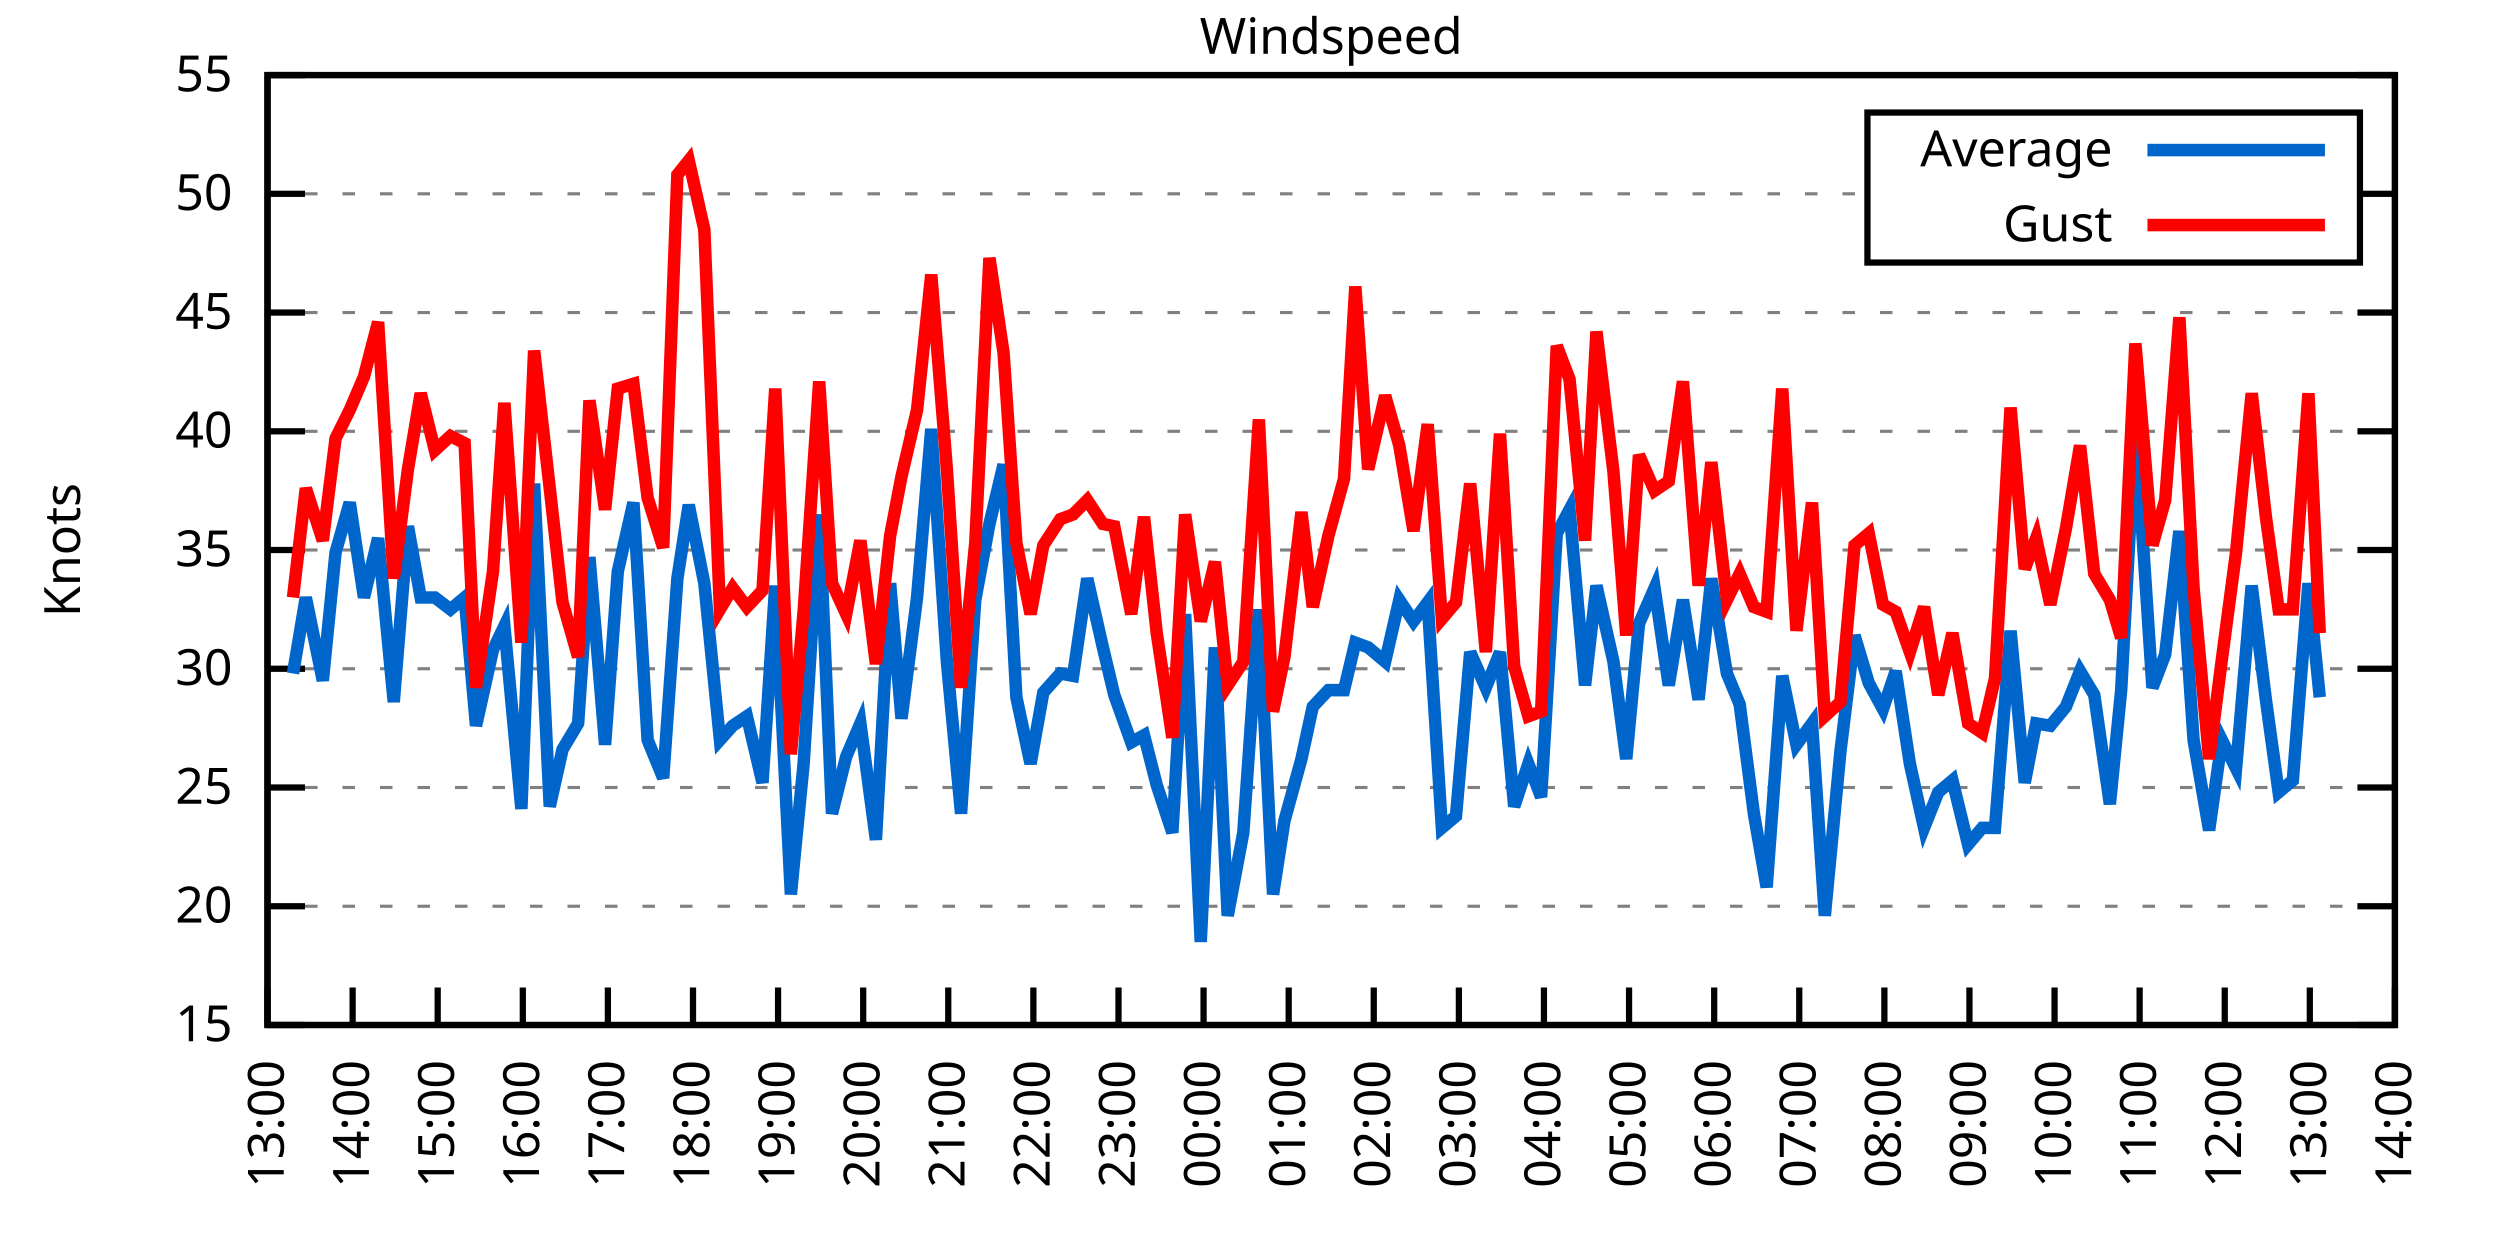
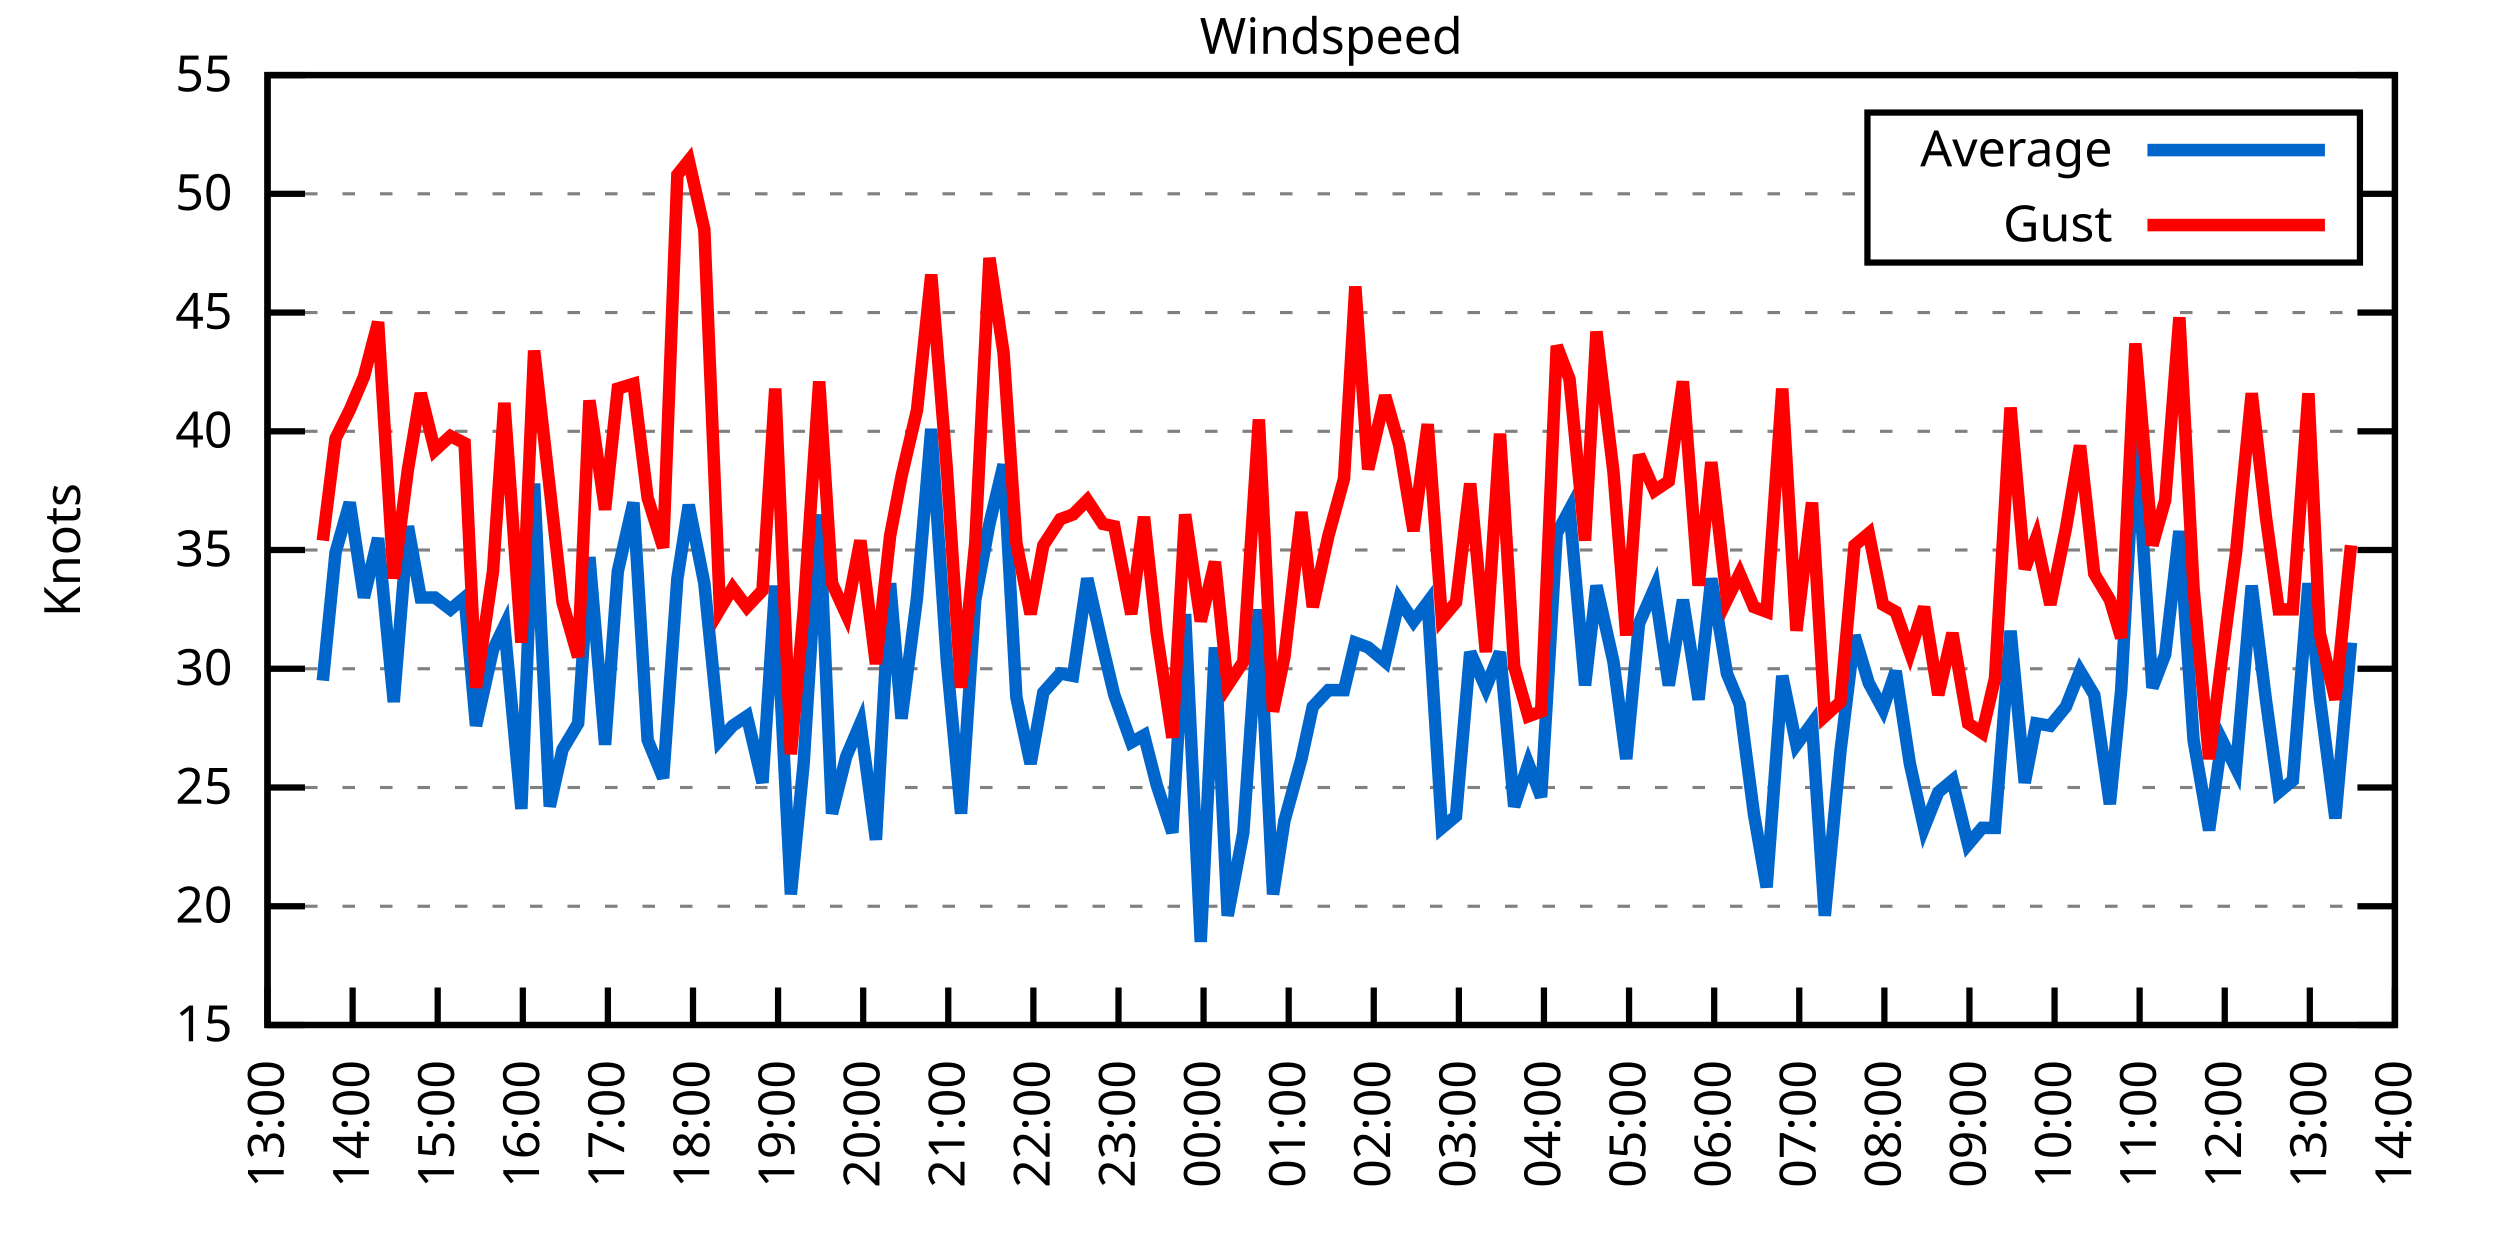
<svg xmlns="http://www.w3.org/2000/svg" xmlns:xlink="http://www.w3.org/1999/xlink" width="400" height="200" viewBox="0 0 400 200">
  <g id="gnuplot_canvas">
    <rect x="0" y="0" width="400" height="200" fill="none" />
    <defs>
      <circle id="gpDot" r="0.5" stroke-width="0.5" stroke="currentColor" />
      <path id="gpPt0" stroke-width="0.333" stroke="currentColor" d="M-1,0 h2 M0,-1 v2" />
      <path id="gpPt1" stroke-width="0.333" stroke="currentColor" d="M-1,-1 L1,1 M1,-1 L-1,1" />
      <path id="gpPt2" stroke-width="0.333" stroke="currentColor" d="M-1,0 L1,0 M0,-1 L0,1 M-1,-1 L1,1 M-1,1 L1,-1" />
      <rect id="gpPt3" stroke-width="0.333" stroke="currentColor" x="-1" y="-1" width="2" height="2" />
      <rect id="gpPt4" stroke-width="0.333" stroke="currentColor" fill="currentColor" x="-1" y="-1" width="2" height="2" />
      <circle id="gpPt5" stroke-width="0.333" stroke="currentColor" cx="0" cy="0" r="1" />
      <use xlink:href="#gpPt5" id="gpPt6" fill="currentColor" stroke="none" />
      <path id="gpPt7" stroke-width="0.333" stroke="currentColor" d="M0,-1.33 L-1.33,0.67 L1.33,0.67 z" />
      <use xlink:href="#gpPt7" id="gpPt8" fill="currentColor" stroke="none" />
      <use xlink:href="#gpPt7" id="gpPt9" stroke="currentColor" transform="rotate(180)" />
      <use xlink:href="#gpPt9" id="gpPt10" fill="currentColor" stroke="none" />
      <use xlink:href="#gpPt3" id="gpPt11" stroke="currentColor" transform="rotate(45)" />
      <use xlink:href="#gpPt11" id="gpPt12" fill="currentColor" stroke="none" />
      <path id="gpPt13" stroke-width="0.333" stroke="currentColor" d="M0,1.330 L1.265,0.411 L0.782,-1.067 L-0.782,-1.076 L-1.265,0.411 z" />
      <use xlink:href="#gpPt13" id="gpPt14" fill="currentColor" stroke="none" />
      <filter id="textbox" filterUnits="objectBoundingBox" x="0" y="0" height="1" width="1">
        <feFlood flood-color="white" flood-opacity="1" result="bgnd" />
        <feComposite in="SourceGraphic" in2="bgnd" operator="atop" />
      </filter>
      <filter id="greybox" filterUnits="objectBoundingBox" x="0" y="0" height="1" width="1">
        <feFlood flood-color="lightgrey" flood-opacity="1" result="grey" />
        <feComposite in="SourceGraphic" in2="grey" operator="atop" />
      </filter>
    </defs>
    <g fill="none" color="white" stroke="currentColor" stroke-width="1.00" stroke-linecap="butt" stroke-linejoin="miter">
</g>
    <g fill="none" color="black" stroke="currentColor" stroke-width="1.00" stroke-linecap="butt" stroke-linejoin="miter">
      <g stroke="none" shape-rendering="crispEdges">
        <polygon fill="rgb(255, 255, 255)" points="42.80,164.00 383.18,164.00 383.18,12.02 42.80,12.02 " />
      </g>
    </g>
    <g fill="none" color="black" stroke="currentColor" stroke-width="1.00" stroke-linecap="butt" stroke-linejoin="miter">
</g>
    <g fill="none" color="black" stroke="black" stroke-width="0.50" stroke-linecap="butt" stroke-linejoin="miter">
</g>
    <g fill="none" color="gray" stroke="currentColor" stroke-width="0.50" stroke-linecap="butt" stroke-linejoin="miter">
      <path stroke="gray" stroke-dasharray="2,4" class="gridline" d="M42.80,164.00 L383.19,164.00  " />
    </g>
    <g fill="none" color="gray" stroke="gray" stroke-width="1.00" stroke-linecap="butt" stroke-linejoin="miter">
</g>
    <g fill="none" color="black" stroke="currentColor" stroke-width="1.00" stroke-linecap="butt" stroke-linejoin="miter">
      <path stroke="black" d="M42.80,164.00 L48.80,164.00 M383.19,164.00 L377.19,164.00  " />
      <g transform="translate(37.20,166.60)" stroke="none" fill="black" font-family="Sans" font-size="8.00" text-anchor="end">
        <text>
          <tspan font-family="Sans"> 15</tspan>
        </text>
      </g>
    </g>
    <g fill="none" color="black" stroke="currentColor" stroke-width="1.00" stroke-linecap="butt" stroke-linejoin="miter">
</g>
    <g fill="none" color="black" stroke="black" stroke-width="0.50" stroke-linecap="butt" stroke-linejoin="miter">
</g>
    <g fill="none" color="gray" stroke="currentColor" stroke-width="0.50" stroke-linecap="butt" stroke-linejoin="miter">
      <path stroke="gray" stroke-dasharray="2,4" class="gridline" d="M42.80,145.00 L383.19,145.00  " />
    </g>
    <g fill="none" color="gray" stroke="gray" stroke-width="1.00" stroke-linecap="butt" stroke-linejoin="miter">
</g>
    <g fill="none" color="black" stroke="currentColor" stroke-width="1.00" stroke-linecap="butt" stroke-linejoin="miter">
      <path stroke="black" d="M42.80,145.00 L48.80,145.00 M383.19,145.00 L377.19,145.00  " />
      <g transform="translate(37.20,147.60)" stroke="none" fill="black" font-family="Sans" font-size="8.00" text-anchor="end">
        <text>
          <tspan font-family="Sans"> 20</tspan>
        </text>
      </g>
    </g>
    <g fill="none" color="black" stroke="currentColor" stroke-width="1.00" stroke-linecap="butt" stroke-linejoin="miter">
</g>
    <g fill="none" color="black" stroke="black" stroke-width="0.50" stroke-linecap="butt" stroke-linejoin="miter">
</g>
    <g fill="none" color="gray" stroke="currentColor" stroke-width="0.50" stroke-linecap="butt" stroke-linejoin="miter">
      <path stroke="gray" stroke-dasharray="2,4" class="gridline" d="M42.80,126.00 L383.19,126.00  " />
    </g>
    <g fill="none" color="gray" stroke="gray" stroke-width="1.00" stroke-linecap="butt" stroke-linejoin="miter">
</g>
    <g fill="none" color="black" stroke="currentColor" stroke-width="1.00" stroke-linecap="butt" stroke-linejoin="miter">
      <path stroke="black" d="M42.80,126.00 L48.80,126.00 M383.19,126.00 L377.19,126.00  " />
      <g transform="translate(37.20,128.60)" stroke="none" fill="black" font-family="Sans" font-size="8.00" text-anchor="end">
        <text>
          <tspan font-family="Sans"> 25</tspan>
        </text>
      </g>
    </g>
    <g fill="none" color="black" stroke="currentColor" stroke-width="1.00" stroke-linecap="butt" stroke-linejoin="miter">
</g>
    <g fill="none" color="black" stroke="black" stroke-width="0.50" stroke-linecap="butt" stroke-linejoin="miter">
</g>
    <g fill="none" color="gray" stroke="currentColor" stroke-width="0.50" stroke-linecap="butt" stroke-linejoin="miter">
      <path stroke="gray" stroke-dasharray="2,4" class="gridline" d="M42.80,107.00 L383.19,107.00  " />
    </g>
    <g fill="none" color="gray" stroke="gray" stroke-width="1.00" stroke-linecap="butt" stroke-linejoin="miter">
</g>
    <g fill="none" color="black" stroke="currentColor" stroke-width="1.00" stroke-linecap="butt" stroke-linejoin="miter">
      <path stroke="black" d="M42.80,107.00 L48.80,107.00 M383.19,107.00 L377.19,107.00  " />
      <g transform="translate(37.20,109.60)" stroke="none" fill="black" font-family="Sans" font-size="8.00" text-anchor="end">
        <text>
          <tspan font-family="Sans"> 30</tspan>
        </text>
      </g>
    </g>
    <g fill="none" color="black" stroke="currentColor" stroke-width="1.00" stroke-linecap="butt" stroke-linejoin="miter">
</g>
    <g fill="none" color="black" stroke="black" stroke-width="0.50" stroke-linecap="butt" stroke-linejoin="miter">
</g>
    <g fill="none" color="gray" stroke="currentColor" stroke-width="0.50" stroke-linecap="butt" stroke-linejoin="miter">
      <path stroke="gray" stroke-dasharray="2,4" class="gridline" d="M42.80,88.00 L383.19,88.00  " />
    </g>
    <g fill="none" color="gray" stroke="gray" stroke-width="1.00" stroke-linecap="butt" stroke-linejoin="miter">
</g>
    <g fill="none" color="black" stroke="currentColor" stroke-width="1.00" stroke-linecap="butt" stroke-linejoin="miter">
      <path stroke="black" d="M42.80,88.00 L48.80,88.00 M383.19,88.00 L377.19,88.00  " />
      <g transform="translate(37.20,90.60)" stroke="none" fill="black" font-family="Sans" font-size="8.00" text-anchor="end">
        <text>
          <tspan font-family="Sans"> 35</tspan>
        </text>
      </g>
    </g>
    <g fill="none" color="black" stroke="currentColor" stroke-width="1.00" stroke-linecap="butt" stroke-linejoin="miter">
</g>
    <g fill="none" color="black" stroke="black" stroke-width="0.50" stroke-linecap="butt" stroke-linejoin="miter">
</g>
    <g fill="none" color="gray" stroke="currentColor" stroke-width="0.50" stroke-linecap="butt" stroke-linejoin="miter">
      <path stroke="gray" stroke-dasharray="2,4" class="gridline" d="M42.80,69.01 L383.19,69.01  " />
    </g>
    <g fill="none" color="gray" stroke="gray" stroke-width="1.00" stroke-linecap="butt" stroke-linejoin="miter">
</g>
    <g fill="none" color="black" stroke="currentColor" stroke-width="1.00" stroke-linecap="butt" stroke-linejoin="miter">
      <path stroke="black" d="M42.80,69.01 L48.80,69.01 M383.19,69.01 L377.19,69.01  " />
      <g transform="translate(37.20,71.61)" stroke="none" fill="black" font-family="Sans" font-size="8.00" text-anchor="end">
        <text>
          <tspan font-family="Sans"> 40</tspan>
        </text>
      </g>
    </g>
    <g fill="none" color="black" stroke="currentColor" stroke-width="1.00" stroke-linecap="butt" stroke-linejoin="miter">
</g>
    <g fill="none" color="black" stroke="black" stroke-width="0.50" stroke-linecap="butt" stroke-linejoin="miter">
</g>
    <g fill="none" color="gray" stroke="currentColor" stroke-width="0.50" stroke-linecap="butt" stroke-linejoin="miter">
      <path stroke="gray" stroke-dasharray="2,4" class="gridline" d="M42.80,50.01 L383.19,50.01  " />
    </g>
    <g fill="none" color="gray" stroke="gray" stroke-width="1.00" stroke-linecap="butt" stroke-linejoin="miter">
</g>
    <g fill="none" color="black" stroke="currentColor" stroke-width="1.00" stroke-linecap="butt" stroke-linejoin="miter">
      <path stroke="black" d="M42.80,50.01 L48.80,50.01 M383.19,50.01 L377.19,50.01  " />
      <g transform="translate(37.20,52.61)" stroke="none" fill="black" font-family="Sans" font-size="8.00" text-anchor="end">
        <text>
          <tspan font-family="Sans"> 45</tspan>
        </text>
      </g>
    </g>
    <g fill="none" color="black" stroke="currentColor" stroke-width="1.00" stroke-linecap="butt" stroke-linejoin="miter">
</g>
    <g fill="none" color="black" stroke="black" stroke-width="0.50" stroke-linecap="butt" stroke-linejoin="miter">
</g>
    <g fill="none" color="gray" stroke="currentColor" stroke-width="0.50" stroke-linecap="butt" stroke-linejoin="miter">
      <path stroke="gray" stroke-dasharray="2,4" class="gridline" d="M42.80,31.01 L298.79,31.01 M377.59,31.01 L383.19,31.01  " />
    </g>
    <g fill="none" color="gray" stroke="gray" stroke-width="1.00" stroke-linecap="butt" stroke-linejoin="miter">
</g>
    <g fill="none" color="black" stroke="currentColor" stroke-width="1.00" stroke-linecap="butt" stroke-linejoin="miter">
      <path stroke="black" d="M42.80,31.01 L48.80,31.01 M383.19,31.01 L377.19,31.01  " />
      <g transform="translate(37.20,33.61)" stroke="none" fill="black" font-family="Sans" font-size="8.00" text-anchor="end">
        <text>
          <tspan font-family="Sans"> 50</tspan>
        </text>
      </g>
    </g>
    <g fill="none" color="black" stroke="currentColor" stroke-width="1.00" stroke-linecap="butt" stroke-linejoin="miter">
</g>
    <g fill="none" color="black" stroke="black" stroke-width="0.50" stroke-linecap="butt" stroke-linejoin="miter">
</g>
    <g fill="none" color="gray" stroke="currentColor" stroke-width="0.50" stroke-linecap="butt" stroke-linejoin="miter">
      <path stroke="gray" stroke-dasharray="2,4" class="gridline" d="M42.80,12.01 L383.19,12.01  " />
    </g>
    <g fill="none" color="gray" stroke="gray" stroke-width="1.00" stroke-linecap="butt" stroke-linejoin="miter">
</g>
    <g fill="none" color="black" stroke="currentColor" stroke-width="1.00" stroke-linecap="butt" stroke-linejoin="miter">
      <path stroke="black" d="M42.80,12.01 L48.80,12.01 M383.19,12.01 L377.19,12.01  " />
      <g transform="translate(37.20,14.61)" stroke="none" fill="black" font-family="Sans" font-size="8.00" text-anchor="end">
        <text>
          <tspan font-family="Sans"> 55</tspan>
        </text>
      </g>
    </g>
    <g fill="none" color="black" stroke="currentColor" stroke-width="1.00" stroke-linecap="butt" stroke-linejoin="miter">
      <path stroke="black" d="M42.80,164.00 L42.80,158.00  " />
      <g transform="translate(45.40,169.60) rotate(270.00)" stroke="none" fill="black" font-family="Sans" font-size="8.00" text-anchor="end">
        <text>
          <tspan font-family="Sans">13:00</tspan>
        </text>
      </g>
    </g>
    <g fill="none" color="black" stroke="currentColor" stroke-width="1.00" stroke-linecap="butt" stroke-linejoin="miter">
      <path stroke="black" d="M56.42,164.00 L56.42,158.00  " />
      <g transform="translate(59.02,169.60) rotate(270.00)" stroke="none" fill="black" font-family="Sans" font-size="8.00" text-anchor="end">
        <text>
          <tspan font-family="Sans">14:00</tspan>
        </text>
      </g>
    </g>
    <g fill="none" color="black" stroke="currentColor" stroke-width="1.00" stroke-linecap="butt" stroke-linejoin="miter">
      <path stroke="black" d="M70.03,164.00 L70.03,158.00  " />
      <g transform="translate(72.63,169.60) rotate(270.00)" stroke="none" fill="black" font-family="Sans" font-size="8.00" text-anchor="end">
        <text>
          <tspan font-family="Sans">15:00</tspan>
        </text>
      </g>
    </g>
    <g fill="none" color="black" stroke="currentColor" stroke-width="1.00" stroke-linecap="butt" stroke-linejoin="miter">
      <path stroke="black" d="M83.65,164.00 L83.65,158.00  " />
      <g transform="translate(86.25,169.60) rotate(270.00)" stroke="none" fill="black" font-family="Sans" font-size="8.00" text-anchor="end">
        <text>
          <tspan font-family="Sans">16:00</tspan>
        </text>
      </g>
    </g>
    <g fill="none" color="black" stroke="currentColor" stroke-width="1.00" stroke-linecap="butt" stroke-linejoin="miter">
      <path stroke="black" d="M97.26,164.00 L97.26,158.00  " />
      <g transform="translate(99.86,169.60) rotate(270.00)" stroke="none" fill="black" font-family="Sans" font-size="8.00" text-anchor="end">
        <text>
          <tspan font-family="Sans">17:00</tspan>
        </text>
      </g>
    </g>
    <g fill="none" color="black" stroke="currentColor" stroke-width="1.00" stroke-linecap="butt" stroke-linejoin="miter">
      <path stroke="black" d="M110.88,164.00 L110.88,158.00  " />
      <g transform="translate(113.48,169.60) rotate(270.00)" stroke="none" fill="black" font-family="Sans" font-size="8.00" text-anchor="end">
        <text>
          <tspan font-family="Sans">18:00</tspan>
        </text>
      </g>
    </g>
    <g fill="none" color="black" stroke="currentColor" stroke-width="1.00" stroke-linecap="butt" stroke-linejoin="miter">
      <path stroke="black" d="M124.49,164.00 L124.49,158.00  " />
      <g transform="translate(127.09,169.60) rotate(270.00)" stroke="none" fill="black" font-family="Sans" font-size="8.00" text-anchor="end">
        <text>
          <tspan font-family="Sans">19:00</tspan>
        </text>
      </g>
    </g>
    <g fill="none" color="black" stroke="currentColor" stroke-width="1.00" stroke-linecap="butt" stroke-linejoin="miter">
      <path stroke="black" d="M138.11,164.00 L138.11,158.00  " />
      <g transform="translate(140.71,169.60) rotate(270.00)" stroke="none" fill="black" font-family="Sans" font-size="8.00" text-anchor="end">
        <text>
          <tspan font-family="Sans">20:00</tspan>
        </text>
      </g>
    </g>
    <g fill="none" color="black" stroke="currentColor" stroke-width="1.00" stroke-linecap="butt" stroke-linejoin="miter">
      <path stroke="black" d="M151.72,164.00 L151.72,158.00  " />
      <g transform="translate(154.32,169.60) rotate(270.00)" stroke="none" fill="black" font-family="Sans" font-size="8.00" text-anchor="end">
        <text>
          <tspan font-family="Sans">21:00</tspan>
        </text>
      </g>
    </g>
    <g fill="none" color="black" stroke="currentColor" stroke-width="1.00" stroke-linecap="butt" stroke-linejoin="miter">
      <path stroke="black" d="M165.34,164.00 L165.34,158.00  " />
      <g transform="translate(167.94,169.60) rotate(270.00)" stroke="none" fill="black" font-family="Sans" font-size="8.00" text-anchor="end">
        <text>
          <tspan font-family="Sans">22:00</tspan>
        </text>
      </g>
    </g>
    <g fill="none" color="black" stroke="currentColor" stroke-width="1.00" stroke-linecap="butt" stroke-linejoin="miter">
      <path stroke="black" d="M178.96,164.00 L178.96,158.00  " />
      <g transform="translate(181.56,169.60) rotate(270.00)" stroke="none" fill="black" font-family="Sans" font-size="8.00" text-anchor="end">
        <text>
          <tspan font-family="Sans">23:00</tspan>
        </text>
      </g>
    </g>
    <g fill="none" color="black" stroke="currentColor" stroke-width="1.00" stroke-linecap="butt" stroke-linejoin="miter">
      <path stroke="black" d="M192.57,164.00 L192.57,158.00  " />
      <g transform="translate(195.17,169.60) rotate(270.00)" stroke="none" fill="black" font-family="Sans" font-size="8.00" text-anchor="end">
        <text>
          <tspan font-family="Sans">00:00</tspan>
        </text>
      </g>
    </g>
    <g fill="none" color="black" stroke="currentColor" stroke-width="1.00" stroke-linecap="butt" stroke-linejoin="miter">
      <path stroke="black" d="M206.19,164.00 L206.19,158.00  " />
      <g transform="translate(208.79,169.60) rotate(270.00)" stroke="none" fill="black" font-family="Sans" font-size="8.00" text-anchor="end">
        <text>
          <tspan font-family="Sans">01:00</tspan>
        </text>
      </g>
    </g>
    <g fill="none" color="black" stroke="currentColor" stroke-width="1.00" stroke-linecap="butt" stroke-linejoin="miter">
      <path stroke="black" d="M219.80,164.00 L219.80,158.00  " />
      <g transform="translate(222.40,169.60) rotate(270.00)" stroke="none" fill="black" font-family="Sans" font-size="8.00" text-anchor="end">
        <text>
          <tspan font-family="Sans">02:00</tspan>
        </text>
      </g>
    </g>
    <g fill="none" color="black" stroke="currentColor" stroke-width="1.00" stroke-linecap="butt" stroke-linejoin="miter">
      <path stroke="black" d="M233.42,164.00 L233.42,158.00  " />
      <g transform="translate(236.02,169.60) rotate(270.00)" stroke="none" fill="black" font-family="Sans" font-size="8.00" text-anchor="end">
        <text>
          <tspan font-family="Sans">03:00</tspan>
        </text>
      </g>
    </g>
    <g fill="none" color="black" stroke="currentColor" stroke-width="1.00" stroke-linecap="butt" stroke-linejoin="miter">
      <path stroke="black" d="M247.03,164.00 L247.03,158.00  " />
      <g transform="translate(249.63,169.60) rotate(270.00)" stroke="none" fill="black" font-family="Sans" font-size="8.00" text-anchor="end">
        <text>
          <tspan font-family="Sans">04:00</tspan>
        </text>
      </g>
    </g>
    <g fill="none" color="black" stroke="currentColor" stroke-width="1.00" stroke-linecap="butt" stroke-linejoin="miter">
      <path stroke="black" d="M260.65,164.00 L260.65,158.00  " />
      <g transform="translate(263.25,169.60) rotate(270.00)" stroke="none" fill="black" font-family="Sans" font-size="8.00" text-anchor="end">
        <text>
          <tspan font-family="Sans">05:00</tspan>
        </text>
      </g>
    </g>
    <g fill="none" color="black" stroke="currentColor" stroke-width="1.00" stroke-linecap="butt" stroke-linejoin="miter">
      <path stroke="black" d="M274.27,164.00 L274.27,158.00  " />
      <g transform="translate(276.87,169.60) rotate(270.00)" stroke="none" fill="black" font-family="Sans" font-size="8.00" text-anchor="end">
        <text>
          <tspan font-family="Sans">06:00</tspan>
        </text>
      </g>
    </g>
    <g fill="none" color="black" stroke="currentColor" stroke-width="1.00" stroke-linecap="butt" stroke-linejoin="miter">
      <path stroke="black" d="M287.88,164.00 L287.88,158.00  " />
      <g transform="translate(290.48,169.60) rotate(270.00)" stroke="none" fill="black" font-family="Sans" font-size="8.00" text-anchor="end">
        <text>
          <tspan font-family="Sans">07:00</tspan>
        </text>
      </g>
    </g>
    <g fill="none" color="black" stroke="currentColor" stroke-width="1.00" stroke-linecap="butt" stroke-linejoin="miter">
      <path stroke="black" d="M301.50,164.00 L301.50,158.00  " />
      <g transform="translate(304.10,169.60) rotate(270.00)" stroke="none" fill="black" font-family="Sans" font-size="8.00" text-anchor="end">
        <text>
          <tspan font-family="Sans">08:00</tspan>
        </text>
      </g>
    </g>
    <g fill="none" color="black" stroke="currentColor" stroke-width="1.00" stroke-linecap="butt" stroke-linejoin="miter">
      <path stroke="black" d="M315.11,164.00 L315.11,158.00  " />
      <g transform="translate(317.71,169.60) rotate(270.00)" stroke="none" fill="black" font-family="Sans" font-size="8.00" text-anchor="end">
        <text>
          <tspan font-family="Sans">09:00</tspan>
        </text>
      </g>
    </g>
    <g fill="none" color="black" stroke="currentColor" stroke-width="1.00" stroke-linecap="butt" stroke-linejoin="miter">
      <path stroke="black" d="M328.73,164.00 L328.73,158.00  " />
      <g transform="translate(331.33,169.60) rotate(270.00)" stroke="none" fill="black" font-family="Sans" font-size="8.00" text-anchor="end">
        <text>
          <tspan font-family="Sans">10:00</tspan>
        </text>
      </g>
    </g>
    <g fill="none" color="black" stroke="currentColor" stroke-width="1.00" stroke-linecap="butt" stroke-linejoin="miter">
      <path stroke="black" d="M342.34,164.00 L342.34,158.00  " />
      <g transform="translate(344.94,169.60) rotate(270.00)" stroke="none" fill="black" font-family="Sans" font-size="8.00" text-anchor="end">
        <text>
          <tspan font-family="Sans">11:00</tspan>
        </text>
      </g>
    </g>
    <g fill="none" color="black" stroke="currentColor" stroke-width="1.00" stroke-linecap="butt" stroke-linejoin="miter">
      <path stroke="black" d="M355.96,164.00 L355.96,158.00  " />
      <g transform="translate(358.56,169.60) rotate(270.00)" stroke="none" fill="black" font-family="Sans" font-size="8.00" text-anchor="end">
        <text>
          <tspan font-family="Sans">12:00</tspan>
        </text>
      </g>
    </g>
    <g fill="none" color="black" stroke="currentColor" stroke-width="1.00" stroke-linecap="butt" stroke-linejoin="miter">
      <path stroke="black" d="M369.57,164.00 L369.57,158.00  " />
      <g transform="translate(372.17,169.60) rotate(270.00)" stroke="none" fill="black" font-family="Sans" font-size="8.00" text-anchor="end">
        <text>
          <tspan font-family="Sans">13:00</tspan>
        </text>
      </g>
    </g>
    <g fill="none" color="black" stroke="currentColor" stroke-width="1.00" stroke-linecap="butt" stroke-linejoin="miter">
      <path stroke="black" d="M383.19,164.00 L383.19,158.00  " />
      <g transform="translate(385.79,169.60) rotate(270.00)" stroke="none" fill="black" font-family="Sans" font-size="8.00" text-anchor="end">
        <text>
          <tspan font-family="Sans">14:00</tspan>
        </text>
      </g>
    </g>
    <g fill="none" color="black" stroke="currentColor" stroke-width="1.00" stroke-linecap="butt" stroke-linejoin="miter">
</g>
    <g fill="none" color="black" stroke="currentColor" stroke-width="1.00" stroke-linecap="butt" stroke-linejoin="miter">
      <path stroke="black" d="M42.80,12.01 L42.80,164.00 L383.19,164.00 L383.19,12.01 L42.80,12.01 Z  " />
    </g>
    <g fill="none" color="black" stroke="currentColor" stroke-width="1.00" stroke-linecap="butt" stroke-linejoin="miter">
</g>
    <g fill="none" color="black" stroke="currentColor" stroke-width="1.00" stroke-linecap="butt" stroke-linejoin="miter">
      <path stroke="black" d="M298.79,42.01 L298.79,18.01 L377.59,18.01 L377.59,42.01 L298.79,42.01 Z  " />
    </g>
    <g id="Windspeed_plot_1">
      <g fill="none" color="white" stroke="black" stroke-width="2.00" stroke-linecap="butt" stroke-linejoin="miter">
</g>
      <g fill="none" color="black" stroke="currentColor" stroke-width="2.00" stroke-linecap="butt" stroke-linejoin="miter">
        <g transform="translate(337.99,26.61)" stroke="none" fill="black" font-family="Sans" font-size="8.00" text-anchor="end">
          <text>
            <tspan font-family="Sans">Average</tspan>
          </text>
        </g>
      </g>
      <g fill="none" color="black" stroke="currentColor" stroke-width="2.00" stroke-linecap="butt" stroke-linejoin="miter">
-         <path stroke="rgb(  0, 102, 204)" d="M343.59,24.01 L371.99,24.01 M46.88,107.76 L48.93,95.60 L51.65,108.90 L53.69,88.38 L55.96,80.41 L58.23,95.60   L60.50,86.11 L63.00,112.32 L65.27,84.21 L67.31,95.60 L69.58,95.60 L72.07,97.50 L74.34,95.60 L76.16,116.12   L78.88,103.96 L80.70,100.16 L83.42,129.42 L85.46,77.37 L87.96,129.04 L90.00,119.92 L92.50,115.74 L94.31,89.14   L96.81,119.16 L98.85,91.42 L101.35,80.41 L103.62,118.40 L106.11,124.48 L108.38,92.56 L110.20,80.79 L112.69,93.32   L115.19,118.40 L117.23,116.12 L119.50,114.60 L122.00,125.24 L124.04,93.70 L126.54,143.10 L128.58,122.20 L131.07,82.31   L133.12,130.18 L135.39,121.06 L137.66,115.74 L140.15,134.36 L142.42,93.32 L144.24,114.98 L146.73,95.60 L149.00,68.63   L151.50,105.86 L153.77,130.18 L156.04,95.98 L158.31,83.83 L160.57,74.33 L162.62,111.56 L164.89,122.20 L166.93,110.80   L169.65,107.76 L171.69,108.14 L173.96,92.56 L176.46,103.58 L178.28,111.18 L181.00,118.78 L183.04,117.64 L185.08,125.62   L187.58,133.22 L189.62,98.26 L192.12,150.70 L194.39,103.58 L196.43,146.52 L198.93,133.22 L201.42,97.50 L203.69,143.10   L205.51,131.32 L208.23,121.44 L210.04,113.08 L212.54,110.42 L215.04,110.42 L216.85,102.82 L218.90,103.58 L221.62,105.86   L223.89,95.98 L226.16,99.40 L228.43,96.36 L230.70,132.46 L232.96,130.56 L235.23,104.34 L237.73,110.04 L240.00,104.34   L242.27,129.04 L244.54,122.20 L246.58,127.52 L249.08,85.35 L251.12,81.55 L253.61,109.66 L255.43,93.70 L258.15,105.86   L260.20,121.44 L262.24,99.78 L264.73,94.08 L267.00,109.66 L269.27,95.98 L271.77,111.94 L273.81,92.56 L276.31,107.76   L278.35,112.70 L280.62,130.18 L282.66,141.96 L285.16,108.14 L287.43,119.16 L289.92,115.74 L291.97,146.52 L294.46,120.30   L296.73,101.68 L299.00,109.28 L301.27,113.46 L303.31,107.38 L305.58,122.20 L307.85,132.46 L310.12,126.76 L312.39,124.86   L314.89,135.12 L317.15,132.46 L319.20,132.46 L321.69,100.92 L323.96,125.24 L325.78,115.74 L328.05,116.12 L330.54,113.08   L332.81,107.38 L335.08,111.18 L337.58,128.66 L339.39,110.42 L341.66,68.25 L344.39,110.04 L346.43,104.72 L348.70,84.97   L350.97,118.40 L353.46,132.84 L355.50,118.40 L357.77,122.96 L360.27,93.70 L362.54,111.94 L364.58,126.76 L366.85,124.86   L369.35,93.32 L371.16,111.56  " />
+         <path stroke="rgb(  0, 102, 204)" d="M343.59,24.01 L371.99,24.01 M51.65,108.90 L53.69,88.38 L55.96,80.41 L58.23,95.60 L60.50,86.11 L63.00,112.32   L65.27,84.21 L67.31,95.60 L69.58,95.60 L72.07,97.50 L74.34,95.60 L76.16,116.12 L78.88,103.96 L80.70,100.16   L83.42,129.42 L85.46,77.37 L87.96,129.04 L90.00,119.92 L92.50,115.74 L94.31,89.14 L96.81,119.16 L98.85,91.42   L101.35,80.41 L103.62,118.40 L106.11,124.48 L108.38,92.56 L110.20,80.79 L112.69,93.32 L115.19,118.40 L117.23,116.12   L119.50,114.60 L122.00,125.24 L124.04,93.70 L126.54,143.10 L128.58,122.20 L131.07,82.31 L133.12,130.18 L135.39,121.06   L137.66,115.74 L140.15,134.36 L142.42,93.32 L144.24,114.98 L146.73,95.60 L149.00,68.63 L151.50,105.86 L153.77,130.18   L156.04,95.98 L158.31,83.83 L160.57,74.33 L162.62,111.56 L164.89,122.20 L166.93,110.80 L169.65,107.76 L171.69,108.14   L173.96,92.56 L176.46,103.58 L178.28,111.18 L181.00,118.78 L183.04,117.64 L185.08,125.62 L187.58,133.22 L189.62,98.26   L192.12,150.70 L194.39,103.58 L196.43,146.52 L198.93,133.22 L201.42,97.50 L203.69,143.10 L205.51,131.32 L208.23,121.44   L210.04,113.08 L212.54,110.42 L215.04,110.42 L216.85,102.82 L218.90,103.58 L221.62,105.86 L223.89,95.98 L226.16,99.40   L228.43,96.36 L230.70,132.46 L232.96,130.56 L235.23,104.34 L237.73,110.04 L240.00,104.34 L242.27,129.04 L244.54,122.20   L246.58,127.52 L249.08,85.35 L251.12,81.55 L253.61,109.66 L255.43,93.70 L258.15,105.86 L260.20,121.44 L262.24,99.78   L264.73,94.08 L267.00,109.66 L269.27,95.98 L271.77,111.94 L273.81,92.56 L276.31,107.76 L278.35,112.70 L280.62,130.18   L282.66,141.96 L285.16,108.14 L287.43,119.16 L289.92,115.74 L291.97,146.52 L294.46,120.30 L296.73,101.68 L299.00,109.28   L301.27,113.46 L303.31,107.38 L305.58,122.20 L307.85,132.46 L310.12,126.76 L312.39,124.86 L314.89,135.12 L317.15,132.46   L319.20,132.46 L321.69,100.92 L323.96,125.24 L325.78,115.74 L328.05,116.12 L330.54,113.08 L332.81,107.38 L335.08,111.18   L337.58,128.66 L339.39,110.42 L341.66,68.25 L344.39,110.04 L346.43,104.72 L348.70,84.97 L350.97,118.40 L353.46,132.84   L355.50,118.40 L357.77,122.96 L360.27,93.70 L362.54,111.94 L364.58,126.76 L366.85,124.86 L369.35,93.32 L371.16,111.56   L373.66,130.94 L376.16,102.82  " />
      </g>
    </g>
    <g id="Windspeed_plot_2">
      <g fill="none" color="black" stroke="currentColor" stroke-width="2.00" stroke-linecap="butt" stroke-linejoin="miter">
        <g transform="translate(337.99,38.61)" stroke="none" fill="black" font-family="Sans" font-size="8.00" text-anchor="end">
          <text>
            <tspan font-family="Sans">Gust</tspan>
          </text>
        </g>
      </g>
      <g fill="none" color="black" stroke="currentColor" stroke-width="2.00" stroke-linecap="butt" stroke-linejoin="miter">
-         <path stroke="rgb(255,   0,   0)" d="M343.59,36.01 L371.99,36.01 M46.88,95.60 L48.93,78.13 L51.65,86.49 L53.69,70.15 L55.96,65.59 L58.23,60.27   L60.50,51.53 L63.00,92.56 L65.27,75.09 L67.31,62.93 L69.58,72.05 L72.07,69.77 L74.34,70.91 L76.16,110.04   L78.88,91.42 L80.70,64.45 L83.42,102.82 L85.46,56.09 L87.96,78.13 L90.00,96.36 L92.50,105.10 L94.31,64.07   L96.81,81.55 L98.85,62.17 L101.35,61.41 L103.62,79.65 L106.11,87.63 L108.38,27.97 L110.20,25.69 L112.69,36.71   L115.19,97.50 L117.23,94.08 L119.50,97.12 L122.00,94.46 L124.04,62.17 L126.54,120.68 L128.58,97.88 L131.07,61.03   L133.12,93.32 L135.39,98.26 L137.66,86.49 L140.15,106.24 L142.42,85.73 L144.24,76.23 L146.73,65.59 L149.00,43.93   L151.50,75.09 L153.77,110.04 L156.04,86.87 L158.31,41.27 L160.57,56.47 L162.62,86.87 L164.89,98.26 L166.93,87.25   L169.65,83.07 L171.69,82.31 L173.96,80.03 L176.46,83.83 L178.28,84.21 L181.00,98.26 L183.04,82.69 L185.08,101.30   L187.58,118.02 L189.62,82.31 L192.12,99.40 L194.39,89.90 L196.43,109.66 L198.93,105.86 L201.42,67.11 L203.69,113.84   L205.51,105.10 L208.23,81.93 L210.04,97.12 L212.54,85.73 L215.04,76.61 L216.85,45.83 L218.90,75.09 L221.62,63.31   L223.89,71.29 L226.16,84.97 L228.43,67.87 L230.70,99.02 L232.96,96.36 L235.23,77.37 L237.73,104.34 L240.00,69.39   L242.27,106.62 L244.54,114.60 L246.58,113.84 L249.08,55.33 L251.12,60.65 L253.61,86.49 L255.43,53.05 L258.15,75.47   L260.20,101.68 L262.24,72.81 L264.73,78.51 L267.00,76.99 L269.27,61.03 L271.77,93.70 L273.81,73.95 L276.31,95.98   L278.35,91.80 L280.62,97.12 L282.66,97.88 L285.16,62.17 L287.43,100.92 L289.92,80.41 L291.97,114.60 L294.46,112.32   L296.73,87.25 L299.00,85.35 L301.27,96.74 L303.31,97.88 L305.58,104.34 L307.85,97.12 L310.12,111.18 L312.39,101.30   L314.89,115.74 L317.15,117.26 L319.20,108.52 L321.69,65.21 L323.96,91.04 L325.78,86.11 L328.05,96.74 L330.54,84.59   L332.81,71.29 L335.08,91.80 L337.58,95.98 L339.39,102.06 L341.66,54.95 L344.39,87.25 L346.43,80.03 L348.70,50.77   L350.97,94.08 L353.46,121.44 L355.50,105.48 L357.77,88.38 L360.27,62.93 L362.54,82.69 L364.58,97.50 L366.85,97.50   L369.35,62.93 L371.16,101.30  " />
+         <path stroke="rgb(255,   0,   0)" d="M343.59,36.01 L371.99,36.01 M51.65,86.49 L53.69,70.15 L55.96,65.59 L58.23,60.27 L60.50,51.53 L63.00,92.56   L65.27,75.09 L67.31,62.93 L69.58,72.05 L72.07,69.77 L74.34,70.91 L76.16,110.04 L78.88,91.42 L80.70,64.45   L83.42,102.82 L85.46,56.09 L87.96,78.13 L90.00,96.36 L92.50,105.10 L94.31,64.07 L96.81,81.55 L98.85,62.17   L101.35,61.41 L103.62,79.65 L106.11,87.63 L108.38,27.97 L110.20,25.69 L112.69,36.71 L115.19,97.50 L117.23,94.08   L119.50,97.12 L122.00,94.46 L124.04,62.17 L126.54,120.68 L128.58,97.88 L131.07,61.03 L133.12,93.32 L135.39,98.26   L137.66,86.49 L140.15,106.24 L142.42,85.73 L144.24,76.23 L146.73,65.59 L149.00,43.93 L151.50,75.09 L153.77,110.04   L156.04,86.87 L158.31,41.27 L160.57,56.47 L162.62,86.87 L164.89,98.26 L166.93,87.25 L169.65,83.07 L171.69,82.31   L173.96,80.03 L176.46,83.83 L178.28,84.21 L181.00,98.26 L183.04,82.69 L185.08,101.30 L187.58,118.02 L189.62,82.31   L192.12,99.40 L194.39,89.90 L196.43,109.66 L198.93,105.86 L201.42,67.11 L203.69,113.84 L205.51,105.10 L208.23,81.93   L210.04,97.12 L212.54,85.73 L215.04,76.61 L216.85,45.83 L218.90,75.09 L221.62,63.31 L223.89,71.29 L226.16,84.97   L228.43,67.87 L230.70,99.02 L232.96,96.36 L235.23,77.37 L237.73,104.34 L240.00,69.39 L242.27,106.62 L244.54,114.60   L246.58,113.84 L249.08,55.33 L251.12,60.65 L253.61,86.49 L255.43,53.05 L258.15,75.47 L260.20,101.68 L262.24,72.81   L264.73,78.51 L267.00,76.99 L269.27,61.03 L271.77,93.70 L273.81,73.95 L276.31,95.98 L278.35,91.80 L280.62,97.12   L282.66,97.88 L285.16,62.17 L287.43,100.92 L289.92,80.41 L291.97,114.60 L294.46,112.32 L296.73,87.25 L299.00,85.35   L301.27,96.74 L303.31,97.88 L305.58,104.34 L307.85,97.12 L310.12,111.18 L312.39,101.30 L314.89,115.74 L317.15,117.26   L319.20,108.52 L321.69,65.21 L323.96,91.04 L325.78,86.11 L328.05,96.74 L330.54,84.59 L332.81,71.29 L335.08,91.80   L337.58,95.98 L339.39,102.06 L341.66,54.95 L344.39,87.25 L346.43,80.03 L348.70,50.77 L350.97,94.08 L353.46,121.44   L355.50,105.48 L357.77,88.38 L360.27,62.93 L362.54,82.69 L364.58,97.50 L366.85,97.50 L369.35,62.93 L371.16,101.30   L373.66,111.94 L376.16,87.25  " />
      </g>
    </g>
    <g fill="none" color="black" stroke="currentColor" stroke-width="2.00" stroke-linecap="butt" stroke-linejoin="miter">
</g>
    <g fill="none" color="black" stroke="black" stroke-width="1.00" stroke-linecap="butt" stroke-linejoin="miter">
</g>
    <g fill="none" color="black" stroke="currentColor" stroke-width="1.00" stroke-linecap="butt" stroke-linejoin="miter">
      <path stroke="black" d="M42.80,12.01 L42.80,164.00 L383.19,164.00 L383.19,12.01 L42.80,12.01 Z  " />
      <g transform="translate(12.80,88.01) rotate(270.00)" stroke="none" fill="black" font-family="Sans" font-size="8.00" text-anchor="middle">
        <text>
          <tspan font-family="Sans">Knots</tspan>
        </text>
      </g>
    </g>
    <g fill="none" color="black" stroke="currentColor" stroke-width="1.00" stroke-linecap="butt" stroke-linejoin="miter">
</g>
    <g fill="none" color="black" stroke="currentColor" stroke-width="1.00" stroke-linecap="butt" stroke-linejoin="miter">
      <g transform="translate(212.99,8.61)" stroke="none" fill="black" font-family="Sans" font-size="8.00" text-anchor="middle">
        <text>
          <tspan font-family="Sans">Windspeed</tspan>
        </text>
      </g>
    </g>
    <g fill="none" color="black" stroke="currentColor" stroke-width="1.00" stroke-linecap="butt" stroke-linejoin="miter">
</g>
  </g>
</svg>
